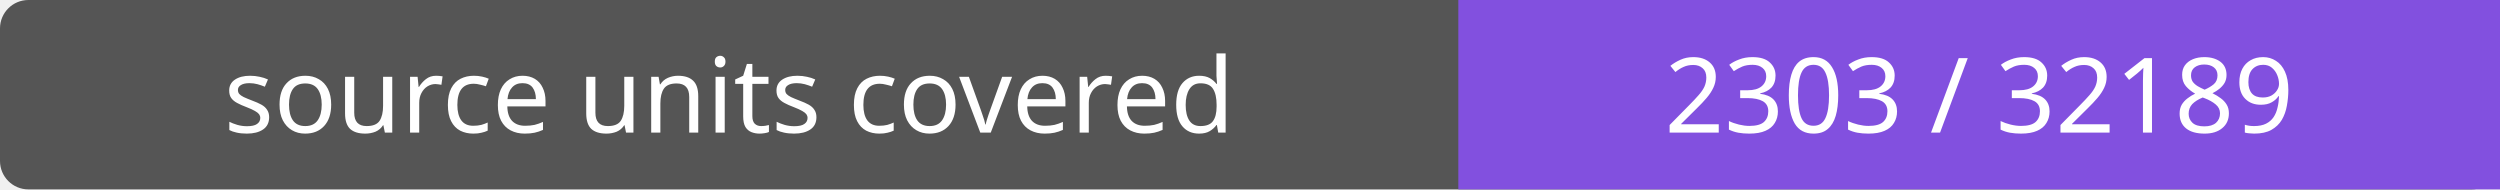
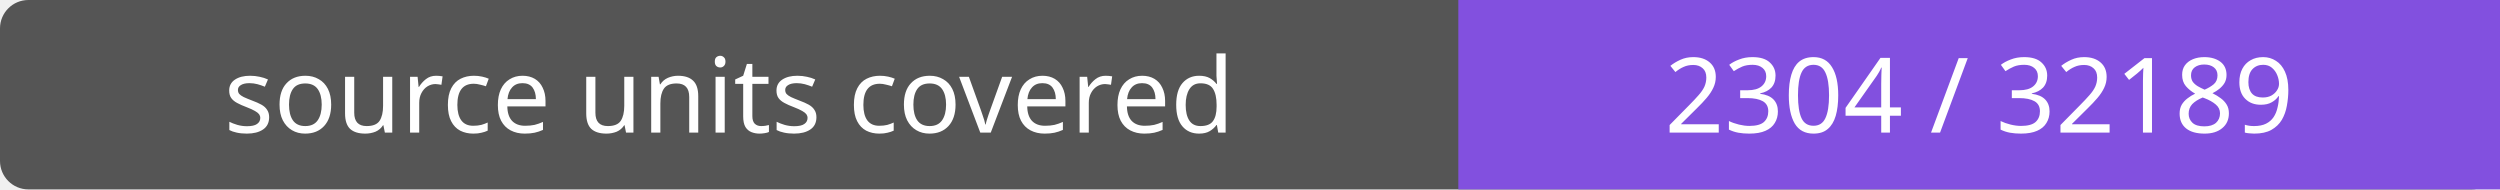
- <svg xmlns="http://www.w3.org/2000/svg" width="264" height="20" role="img" aria-label="source units covered: 2303 / 32189">
+ <svg xmlns="http://www.w3.org/2000/svg" width="264" height="20" role="img" aria-label="source units covered: 2304 / 32189">
  <rect width="264" height="20" rx="3" fill="#555" />
  <path fill="#8250df" d="M154 0h110v20H154z" />
  <g fill="#fff" text-anchor="middle" font-family="Verdana,sans-serif" font-size="11">
    <text x="77.0" y="14">source units covered</text>
-     <text x="209.0" y="14">2303 / 32189</text>
+     <text x="209.0" y="14">2304 / 32189</text>
  </g>
</svg>
